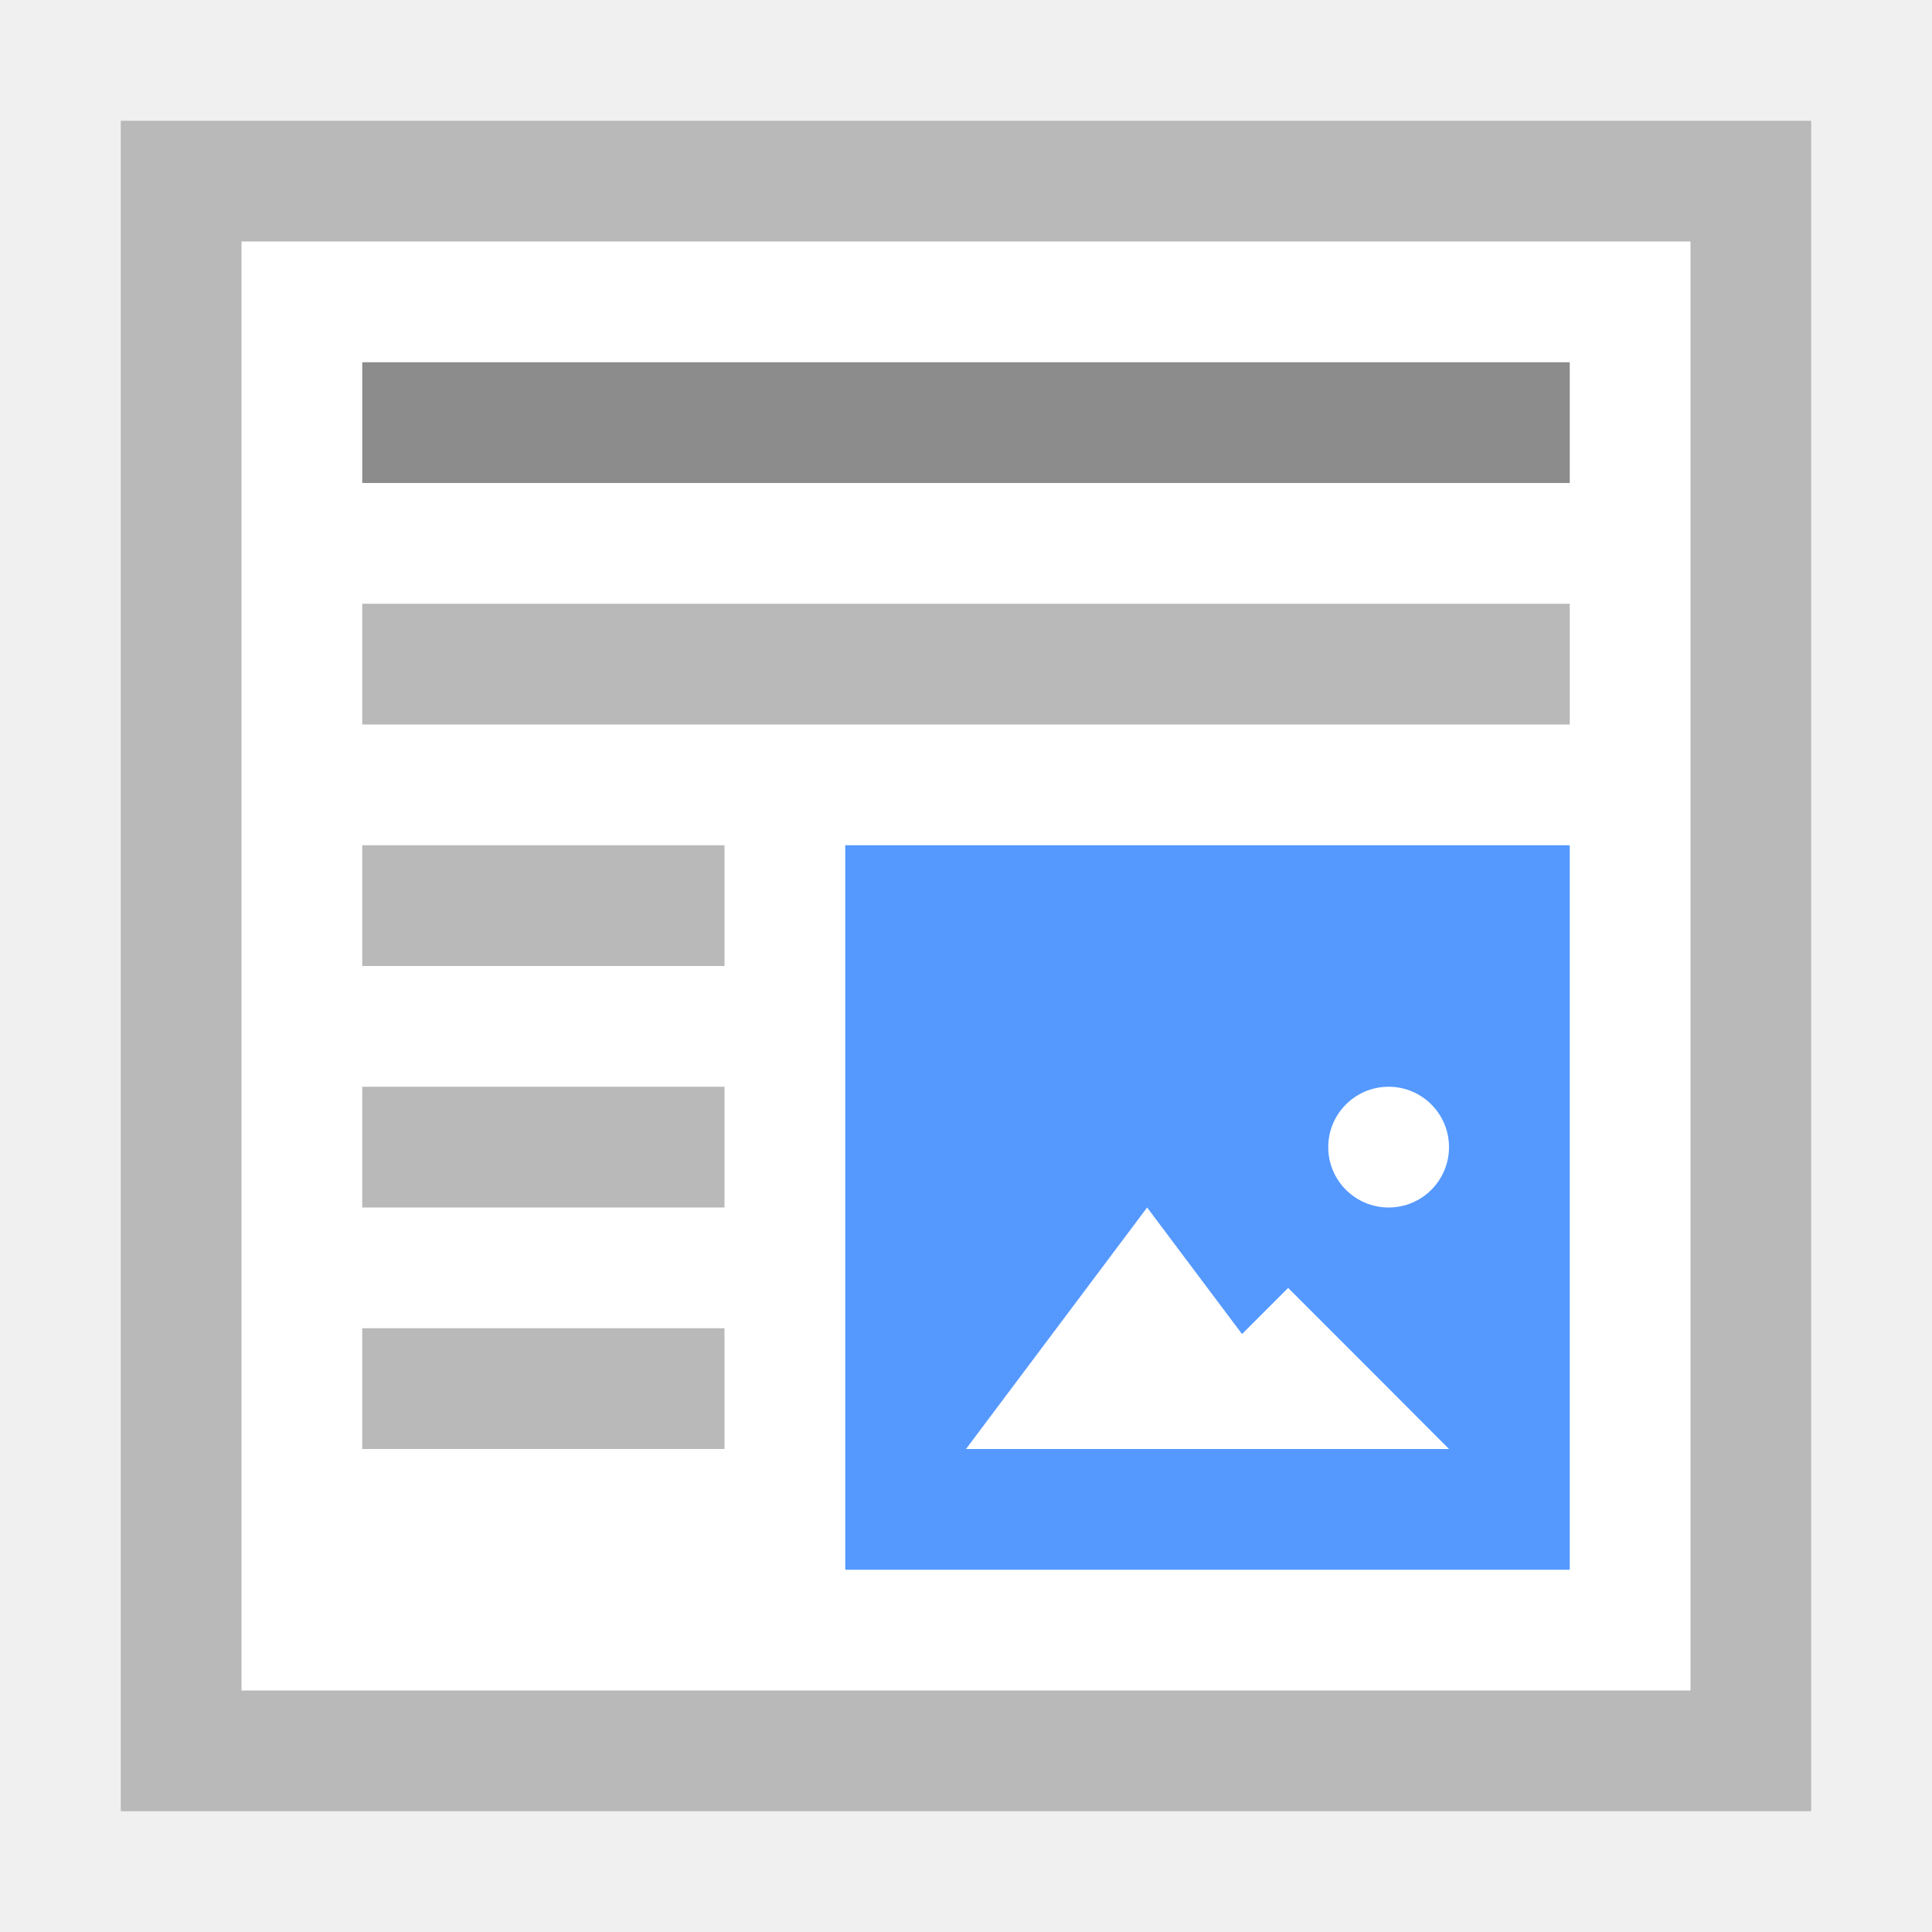
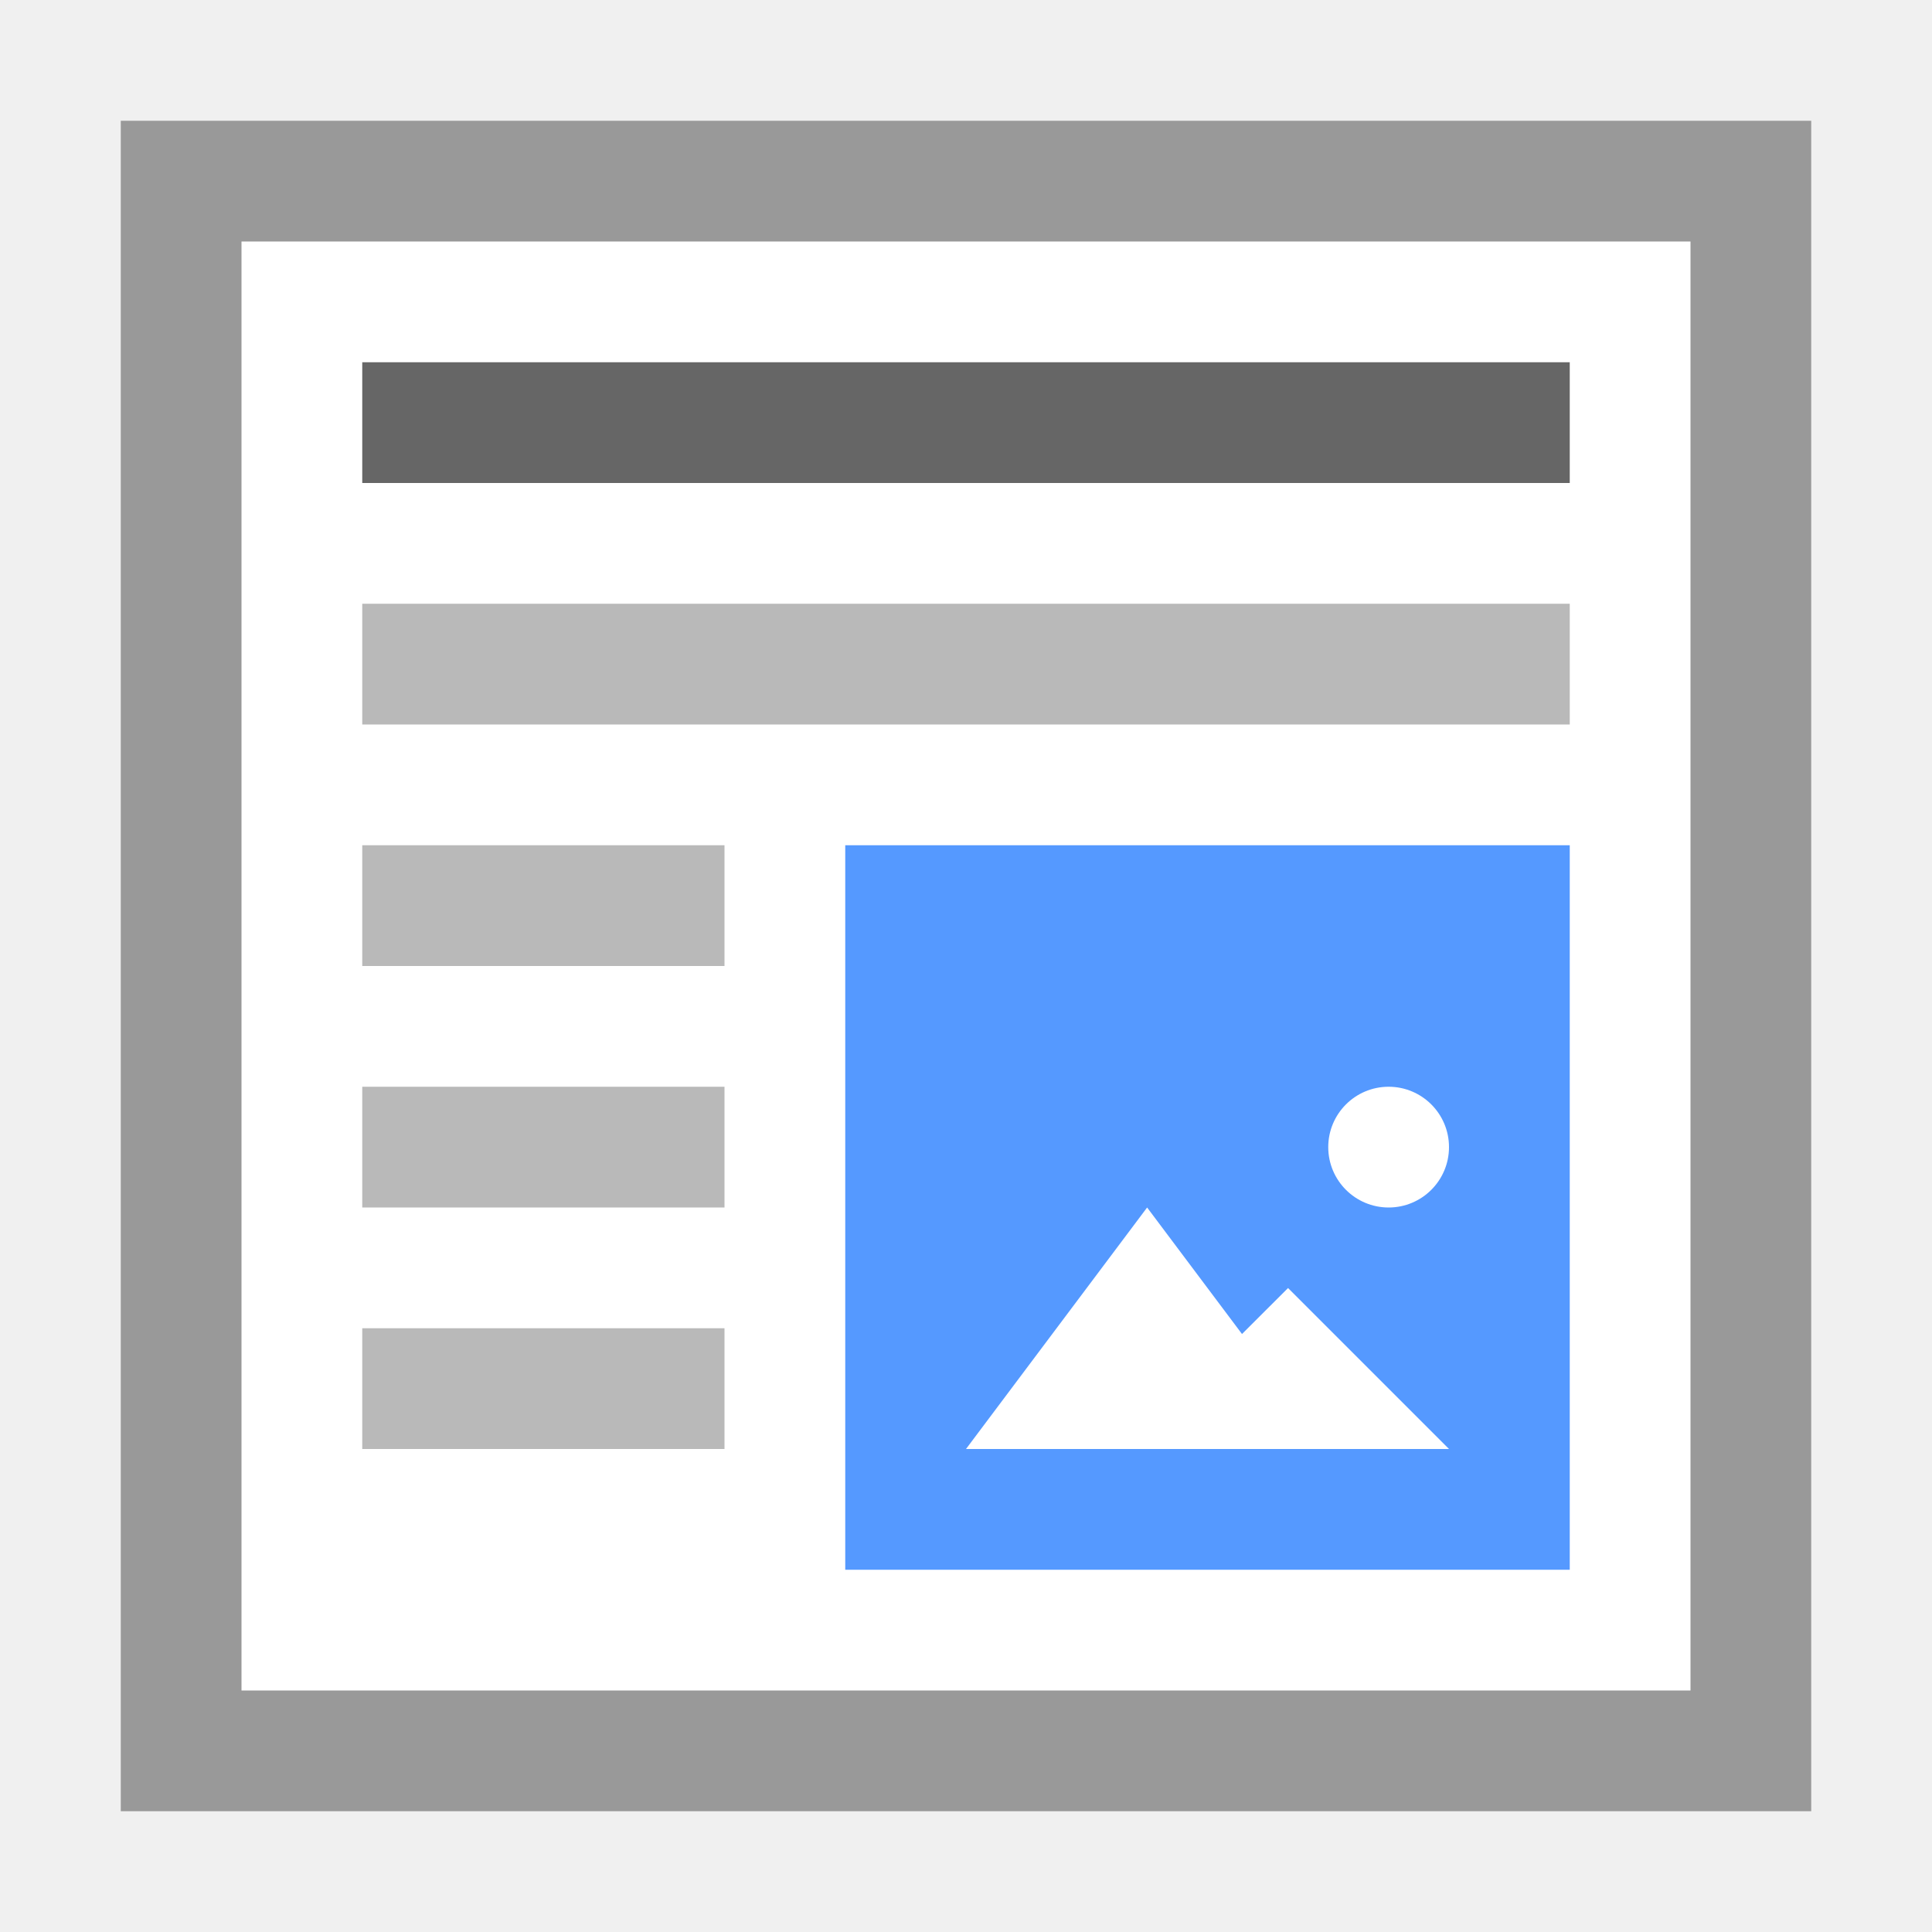
- <svg xmlns="http://www.w3.org/2000/svg" xml:space="preserve" enable-background="new 0 0 16 16" viewBox="0 0 16 16" y="0px" x="0px" id="Ebene_1" version="1.1">
-   <defs id="defs21">
-     <clipPath clipPathUnits="userSpaceOnUse" id="clipPath3391">
-       <path d="M 0,600 800,600 800,0 0,0 0,600 Z" id="path3393" />
-     </clipPath>
-     <clipPath clipPathUnits="userSpaceOnUse" id="clipPath3407">
-       <path d="m 316,477.408 60.363,0 0,-60.408 -60.363,0 0,60.408 z" id="path3409" />
-     </clipPath>
-     <clipPath clipPathUnits="userSpaceOnUse" id="clipPath3427">
-       <path d="m 622,477.971 60.121,0 0,-59.971 -60.121,0 0,59.971 z" id="path3429" />
-     </clipPath>
-     <clipPath id="clipPath3391-7" clipPathUnits="userSpaceOnUse">
-       <path id="path3393-1" d="M 0,600 800,600 800,0 0,0 0,600 Z" />
-     </clipPath>
-     <clipPath id="clipPath3407-6" clipPathUnits="userSpaceOnUse">
-       <path id="path3409-4" d="m 316,477.408 60.363,0 0,-60.408 -60.363,0 0,60.408 z" />
-     </clipPath>
-     <clipPath id="clipPath3427-8" clipPathUnits="userSpaceOnUse">
-       <path id="path3429-3" d="m 622,477.971 60.121,0 0,-59.971 -60.121,0 0,59.971 z" />
-     </clipPath>
-   </defs>
-   <g transform="translate(40,0)" id="g4321">
-     <path d="m -39,1 14,0 0,14 -14,0 0,-14 z" id="path3" style="fill:#ffffff" />
-     <path d="m -39,1 0,14 14,0 0,-14 -14,0 z m 1,1 12,0 0,12 -12,0 0,-12 z" id="path5" style="fill:#b9b9b9" />
-     <rect x="-37" y="3" width="10" height="1" id="rect7" style="fill:#8c8c8c" />
-     <rect x="-37" y="5" width="10" height="1" id="rect9" style="fill:#b9b9b9" />
-     <g transform="translate(-77.5,0)" id="g4452">
-       <path style="fill:#5599ff;fill-opacity:1" id="path11" d="m 44.5,7 6,0 0,6 -6,0 0,-6 z" />
-       <path style="fill:#ffffff;fill-opacity:1;stroke:#ffaaaa;stroke-width:0;stroke-miterlimit:4;stroke-dasharray:none;stroke-opacity:1" id="path4138" d="m 48.5,12 -1.5,0 -1.5,0 0.75,-1 0.75,-1 0.75,1 z" />
-       <path d="m 49.5,12 -1.333,0 -1.333,0 0.667,-0.667 0.667,-0.667 0.667,0.667 z" id="path4144" style="fill:#ffffff;fill-opacity:1;stroke:#ffaaaa;stroke-width:0;stroke-miterlimit:4;stroke-dasharray:none;stroke-opacity:1" />
-       <ellipse ry="0.5" rx="0.5" style="fill:#ffffff;fill-opacity:1;stroke:#ffaaaa;stroke-width:0;stroke-miterlimit:4;stroke-dasharray:none;stroke-opacity:1" id="path4146" cx="49" cy="9.5" />
-     </g>
-     <rect style="fill:#b9b9b9" id="rect4570" height="1" width="3" y="7" x="-37" />
-     <rect x="-37" y="9" width="3" height="1" id="rect4572" style="fill:#b9b9b9" />
-     <rect style="fill:#b9b9b9" id="rect4574" height="1" width="3" y="11" x="-37" />
-   </g>
+ <svg xmlns="http://www.w3.org/2000/svg" version="1.1" x="0px" y="0px" viewBox="0 0 16 16" enable-background="new 0 0 16 16" xml:space="preserve">
+   <path fill="#FFFFFF" d="M1,1h14v14H1V1z" />
+   <path fill="#999999" d="M1,1v14h14V1H1z M2,2h12v12H2V2z" />
+   <path fill="#666666" d="M3,3h10v1H3V3z" />
+   <path fill="#B9B9B9" d="M3,5h10v1H3V5z" />
+   <path fill="#5599FF" d="M7,7h6v6H7V7z" />
+   <path fill="#FFFFFF" d="M11,12H8l0.75-1l0.75-1l0.75,1L11,12z" />
+   <path fill="#FFFFFF" d="M12,12H9.333L10,11.333l0.667-0.666l0.666,0.666L12,12z" />
+   <ellipse fill="#FFFFFF" cx="11.5" cy="9.5" rx="0.5" ry="0.5" />
+   <path fill="#B9B9B9" d="M3,7h3v1H3V7z M3,9h3v1H3V9z M3,11h3v1H3V11z" />
</svg>
